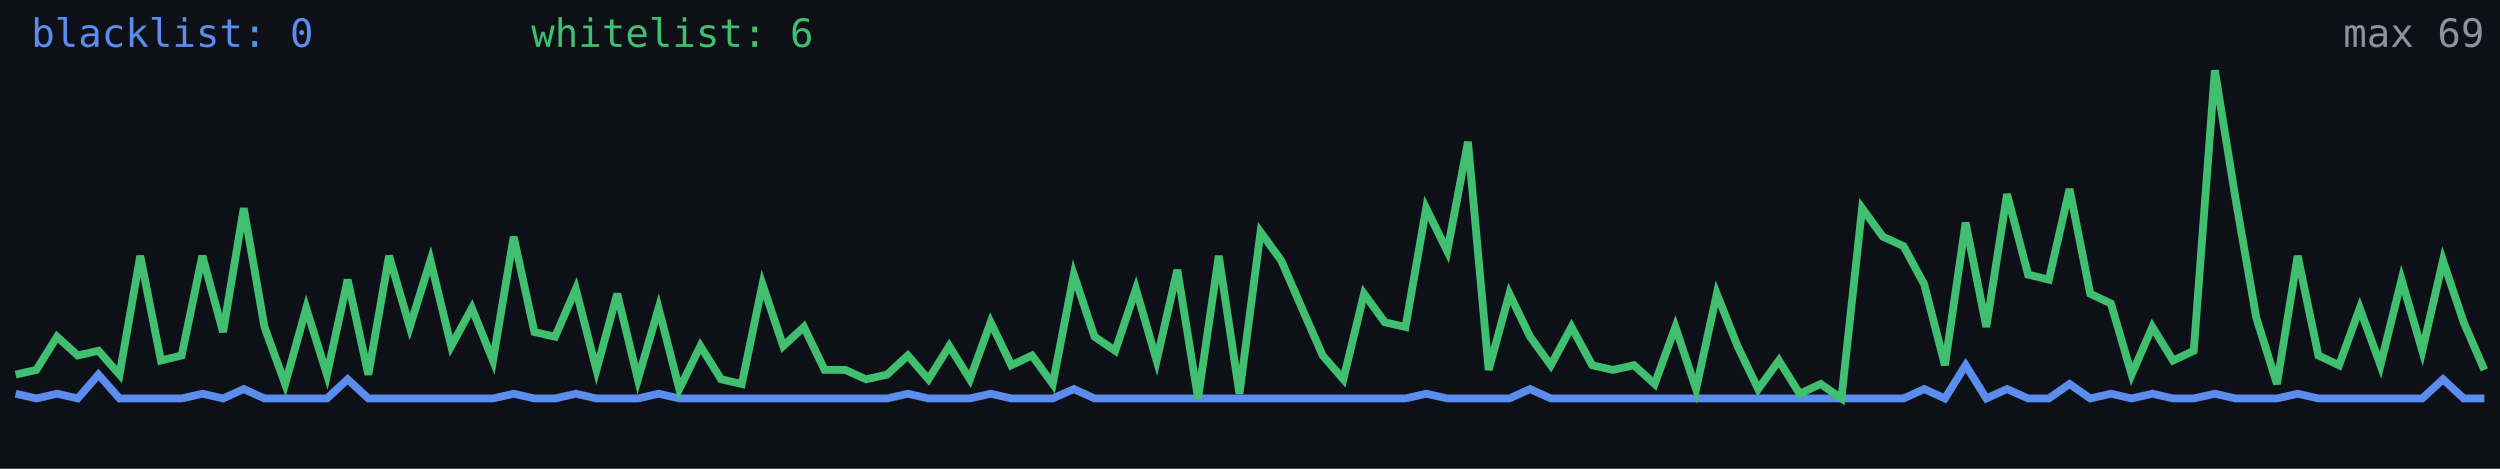
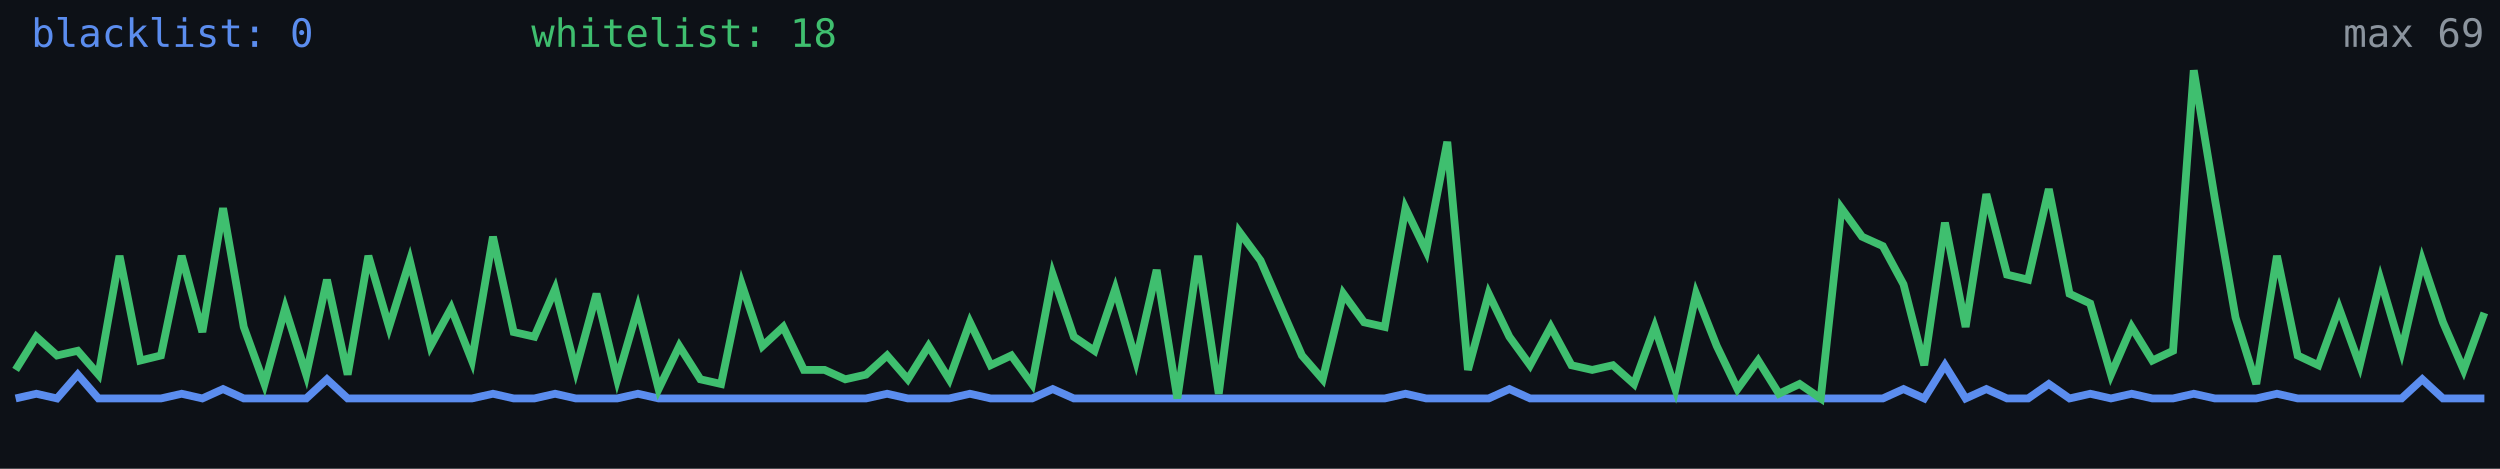
<svg xmlns="http://www.w3.org/2000/svg" width="640" height="120" viewBox="0 0 640 120" role="img" aria-label="Alive configs trend">
  <rect width="640" height="120" fill="#0d1117" />
-   <polyline fill="none" stroke="#5b8def" stroke-width="2" points="4.0,100.8 9.3,102.0 14.6,100.8 19.9,102.0 25.2,95.9 30.6,102.0 35.9,102.0 41.2,102.0 46.5,102.0 51.8,100.8 57.1,102.0 62.4,99.6 67.7,102.0 73.0,102.0 78.4,102.0 83.7,102.0 89.0,97.1 94.3,102.0 99.6,102.0 104.9,102.0 110.2,102.0 115.5,102.0 120.8,102.0 126.2,102.0 131.5,100.8 136.8,102.0 142.1,102.0 147.4,100.8 152.7,102.0 158.0,102.0 163.3,102.0 168.6,100.8 173.9,102.0 179.3,102.0 184.6,102.0 189.9,102.0 195.2,102.0 200.5,102.0 205.8,102.0 211.1,102.0 216.4,102.0 221.7,102.0 227.1,102.0 232.4,100.8 237.7,102.0 243.0,102.0 248.3,102.0 253.6,100.8 258.9,102.0 264.2,102.0 269.5,102.0 274.9,99.6 280.2,102.0 285.5,102.0 290.8,102.0 296.1,102.0 301.4,102.0 306.7,102.0 312.0,102.0 317.3,102.0 322.7,102.0 328.0,102.0 333.3,102.0 338.6,102.0 343.9,102.0 349.2,102.0 354.5,102.0 359.8,102.0 365.1,100.8 370.5,102.0 375.8,102.0 381.1,102.0 386.4,102.0 391.7,99.6 397.0,102.0 402.3,102.0 407.6,102.0 412.9,102.0 418.3,102.0 423.6,102.0 428.9,102.0 434.2,102.0 439.5,102.0 444.8,102.0 450.1,102.0 455.4,102.0 460.7,102.0 466.1,102.0 471.4,102.0 476.7,102.0 482.0,102.0 487.3,102.0 492.6,99.6 497.9,102.0 503.2,93.5 508.5,102.0 513.8,99.6 519.2,102.0 524.5,102.0 529.8,98.3 535.1,102.0 540.4,100.8 545.7,102.0 551.0,100.8 556.3,102.0 561.6,102.0 567.0,100.8 572.3,102.0 577.6,102.0 582.9,102.0 588.2,100.8 593.5,102.0 598.8,102.0 604.1,102.0 609.4,102.0 614.8,102.0 620.1,102.0 625.4,97.1 630.7,102.0 636.0,102.0" />
-   <polyline fill="none" stroke="#3fbf6f" stroke-width="2" points="4.0,95.9 9.3,94.7 14.6,86.2 19.9,91.0 25.2,89.8 30.6,95.9 35.9,65.5 41.2,92.3 46.5,91.0 51.8,65.5 57.1,85.0 62.4,53.3 67.7,83.7 73.0,98.3 78.4,78.9 83.7,95.9 89.0,71.6 94.3,95.9 99.6,65.5 104.9,83.7 110.2,66.7 115.5,88.6 120.8,78.9 126.2,92.3 131.5,60.6 136.8,85.0 142.1,86.2 147.4,74.0 152.7,94.7 158.0,75.2 163.3,97.1 168.6,78.9 173.9,99.6 179.3,88.6 184.6,97.1 189.9,98.3 195.2,72.8 200.5,88.6 205.8,83.7 211.1,94.7 216.4,94.7 221.7,97.1 227.1,95.9 232.4,91.0 237.7,97.1 243.0,88.6 248.3,97.1 253.6,82.5 258.9,93.5 264.2,91.0 269.5,98.3 274.9,70.3 280.2,86.2 285.5,89.8 290.8,74.0 296.1,92.3 301.4,69.1 306.7,102.0 312.0,65.5 317.3,100.8 322.7,59.4 328.0,66.7 333.3,78.9 338.6,91.0 343.9,97.1 349.2,75.2 354.5,82.5 359.8,83.7 365.1,53.3 370.5,64.3 375.8,36.3 381.1,94.7 386.4,75.2 391.7,86.2 397.0,93.5 402.3,83.7 407.6,93.5 412.9,94.7 418.3,93.5 423.6,98.3 428.9,83.7 434.2,99.6 439.5,75.2 444.8,88.6 450.1,99.6 455.4,92.3 460.7,100.8 466.1,98.3 471.4,102.0 476.7,53.3 482.0,60.6 487.3,63.0 492.6,72.8 497.9,93.5 503.2,57.0 508.5,83.7 513.8,49.7 519.2,70.3 524.5,71.6 529.8,48.4 535.1,75.2 540.4,77.7 545.7,95.9 551.0,83.7 556.3,92.3 561.6,89.8 567.0,18.0 572.3,50.9 577.6,81.3 582.9,98.3 588.2,65.5 593.5,91.0 598.8,93.5 604.1,78.9 609.4,93.5 614.8,71.6 620.1,89.8 625.4,66.7 630.7,82.5 636.0,94.7" />
+   <polyline fill="none" stroke="#5b8def" stroke-width="2" points="4.0,102.0 9.3,100.8 14.6,102.0 19.9,95.9 25.2,102.0 30.6,102.0 35.9,102.0 41.2,102.0 46.5,100.8 51.8,102.0 57.1,99.6 62.4,102.0 67.7,102.0 73.0,102.0 78.4,102.0 83.7,97.1 89.0,102.0 94.3,102.0 99.6,102.0 104.9,102.0 110.2,102.0 115.5,102.0 120.8,102.0 126.2,100.8 131.5,102.0 136.8,102.0 142.1,100.8 147.4,102.0 152.7,102.0 158.0,102.0 163.3,100.8 168.6,102.0 173.9,102.0 179.3,102.0 184.6,102.0 189.9,102.0 195.2,102.0 200.5,102.0 205.8,102.0 211.1,102.0 216.4,102.0 221.7,102.0 227.1,100.8 232.4,102.0 237.7,102.0 243.0,102.0 248.3,100.8 253.6,102.0 258.9,102.0 264.2,102.0 269.5,99.6 274.9,102.0 280.2,102.0 285.5,102.0 290.8,102.0 296.1,102.0 301.4,102.0 306.7,102.0 312.0,102.0 317.3,102.0 322.7,102.0 328.0,102.0 333.3,102.0 338.6,102.0 343.9,102.0 349.2,102.0 354.5,102.0 359.8,100.8 365.1,102.0 370.5,102.0 375.8,102.0 381.1,102.0 386.4,99.6 391.7,102.0 397.0,102.0 402.3,102.0 407.6,102.0 412.9,102.0 418.3,102.0 423.6,102.0 428.9,102.0 434.2,102.0 439.5,102.0 444.8,102.0 450.1,102.0 455.4,102.0 460.7,102.0 466.1,102.0 471.4,102.0 476.7,102.0 482.0,102.0 487.3,99.6 492.6,102.0 497.9,93.5 503.2,102.0 508.5,99.6 513.8,102.0 519.2,102.0 524.5,98.3 529.8,102.0 535.1,100.8 540.4,102.0 545.7,100.8 551.0,102.0 556.3,102.0 561.6,100.8 567.0,102.0 572.3,102.0 577.6,102.0 582.9,100.8 588.2,102.0 593.5,102.0 598.8,102.0 604.1,102.0 609.4,102.0 614.8,102.0 620.1,97.1 625.4,102.0 630.7,102.0 636.0,102.0" />
+   <polyline fill="none" stroke="#3fbf6f" stroke-width="2" points="4.0,94.7 9.3,86.2 14.6,91.0 19.9,89.8 25.2,95.9 30.6,65.5 35.9,92.3 41.2,91.0 46.5,65.5 51.8,85.0 57.1,53.3 62.4,83.7 67.7,98.3 73.0,78.9 78.4,95.9 83.7,71.6 89.0,95.9 94.3,65.5 99.6,83.7 104.9,66.7 110.2,88.6 115.5,78.9 120.8,92.3 126.2,60.6 131.5,85.0 136.8,86.2 142.1,74.0 147.4,94.7 152.7,75.2 158.0,97.1 163.3,78.9 168.6,99.6 173.9,88.6 179.3,97.1 184.6,98.3 189.9,72.8 195.2,88.6 200.5,83.7 205.8,94.7 211.1,94.7 216.4,97.1 221.7,95.9 227.1,91.0 232.4,97.1 237.7,88.6 243.0,97.1 248.3,82.5 253.6,93.5 258.9,91.0 264.2,98.3 269.5,70.3 274.9,86.2 280.2,89.8 285.5,74.0 290.8,92.3 296.1,69.1 301.4,102.0 306.7,65.5 312.0,100.8 317.3,59.4 322.7,66.7 328.0,78.9 333.3,91.0 338.6,97.1 343.9,75.2 349.2,82.5 354.5,83.7 359.8,53.3 365.1,64.3 370.5,36.3 375.8,94.7 381.1,75.2 386.4,86.2 391.7,93.5 397.0,83.7 402.3,93.5 407.6,94.7 412.9,93.5 418.3,98.3 423.6,83.7 428.9,99.6 434.2,75.2 439.5,88.6 444.8,99.6 450.1,92.3 455.4,100.8 460.7,98.3 466.1,102.0 471.4,53.3 476.7,60.6 482.0,63.0 487.3,72.8 492.6,93.5 497.9,57.0 503.2,83.7 508.5,49.7 513.8,70.3 519.2,71.6 524.5,48.4 529.8,75.2 535.1,77.7 540.4,95.9 545.7,83.7 551.0,92.3 556.3,89.8 561.6,18.0 567.0,50.9 572.3,81.3 577.6,98.3 582.9,65.5 588.2,91.0 593.5,93.5 598.8,78.9 604.1,93.5 609.4,71.6 614.8,89.8 620.1,66.7 625.4,82.5 630.7,94.7 636.0,80.1" />
  <text x="8" y="12" fill="#5b8def" font-size="10" font-family="monospace">blacklist: 0</text>
-   <text x="136" y="12" fill="#3fbf6f" font-size="10" font-family="monospace">whitelist: 6</text>
+   <text x="136" y="12" fill="#3fbf6f" font-size="10" font-family="monospace">whitelist: 18</text>
  <text x="636" y="12" fill="#8b949e" font-size="10" text-anchor="end" font-family="monospace">max 69</text>
</svg>
